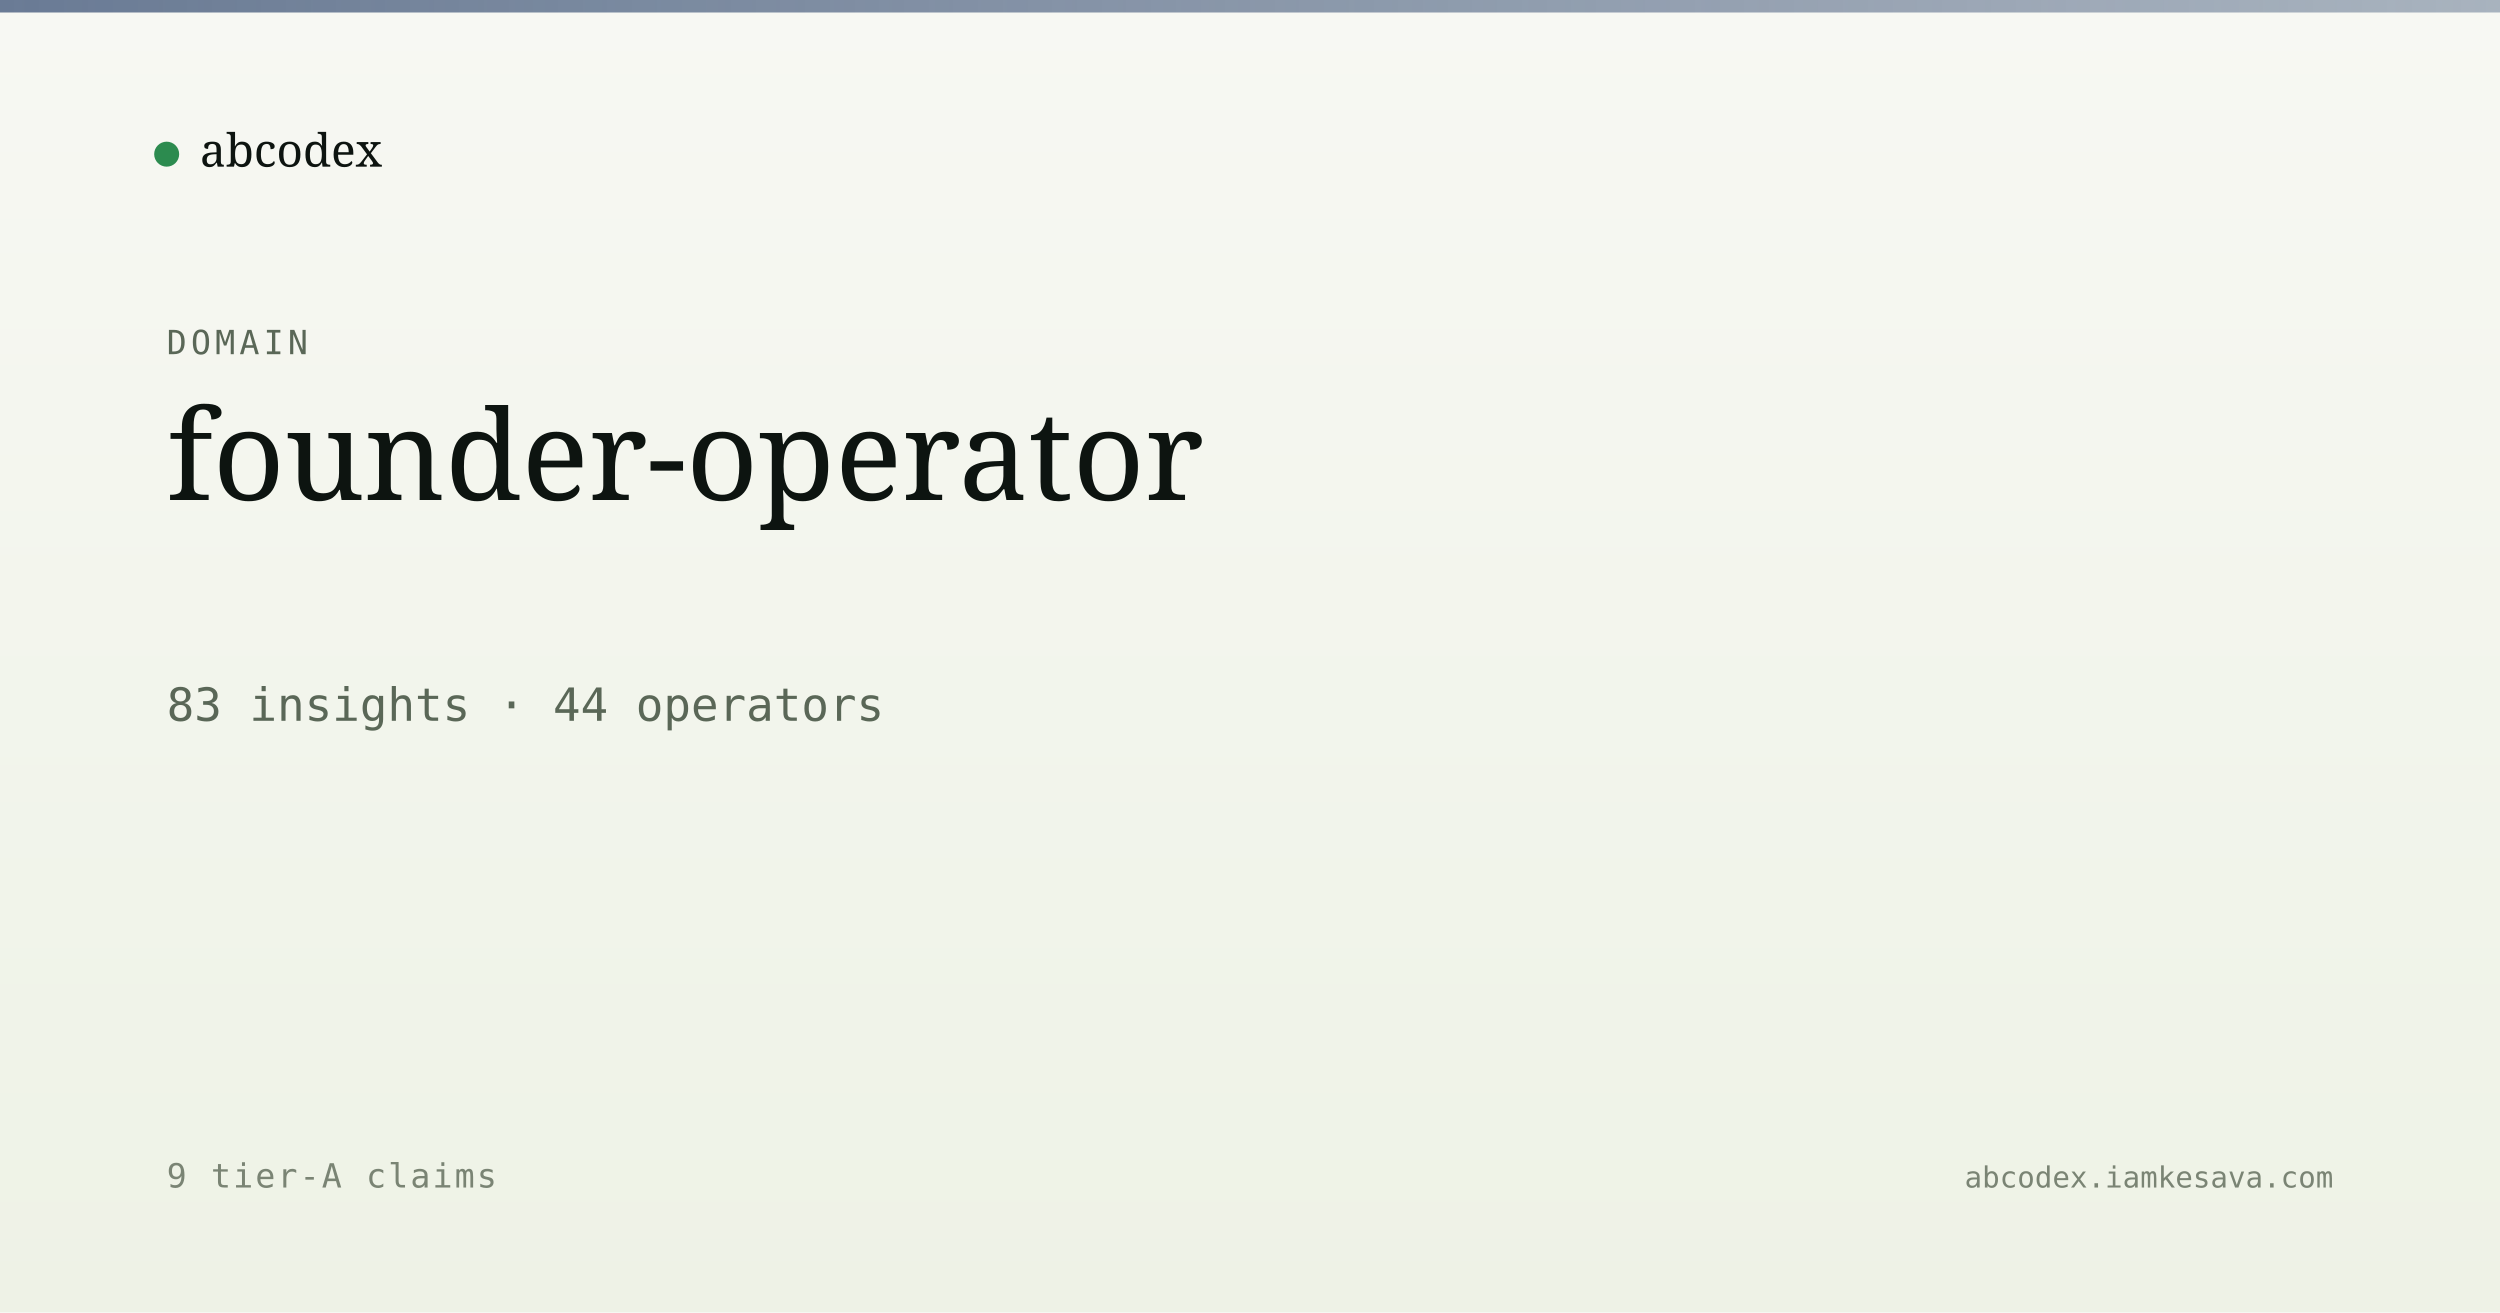
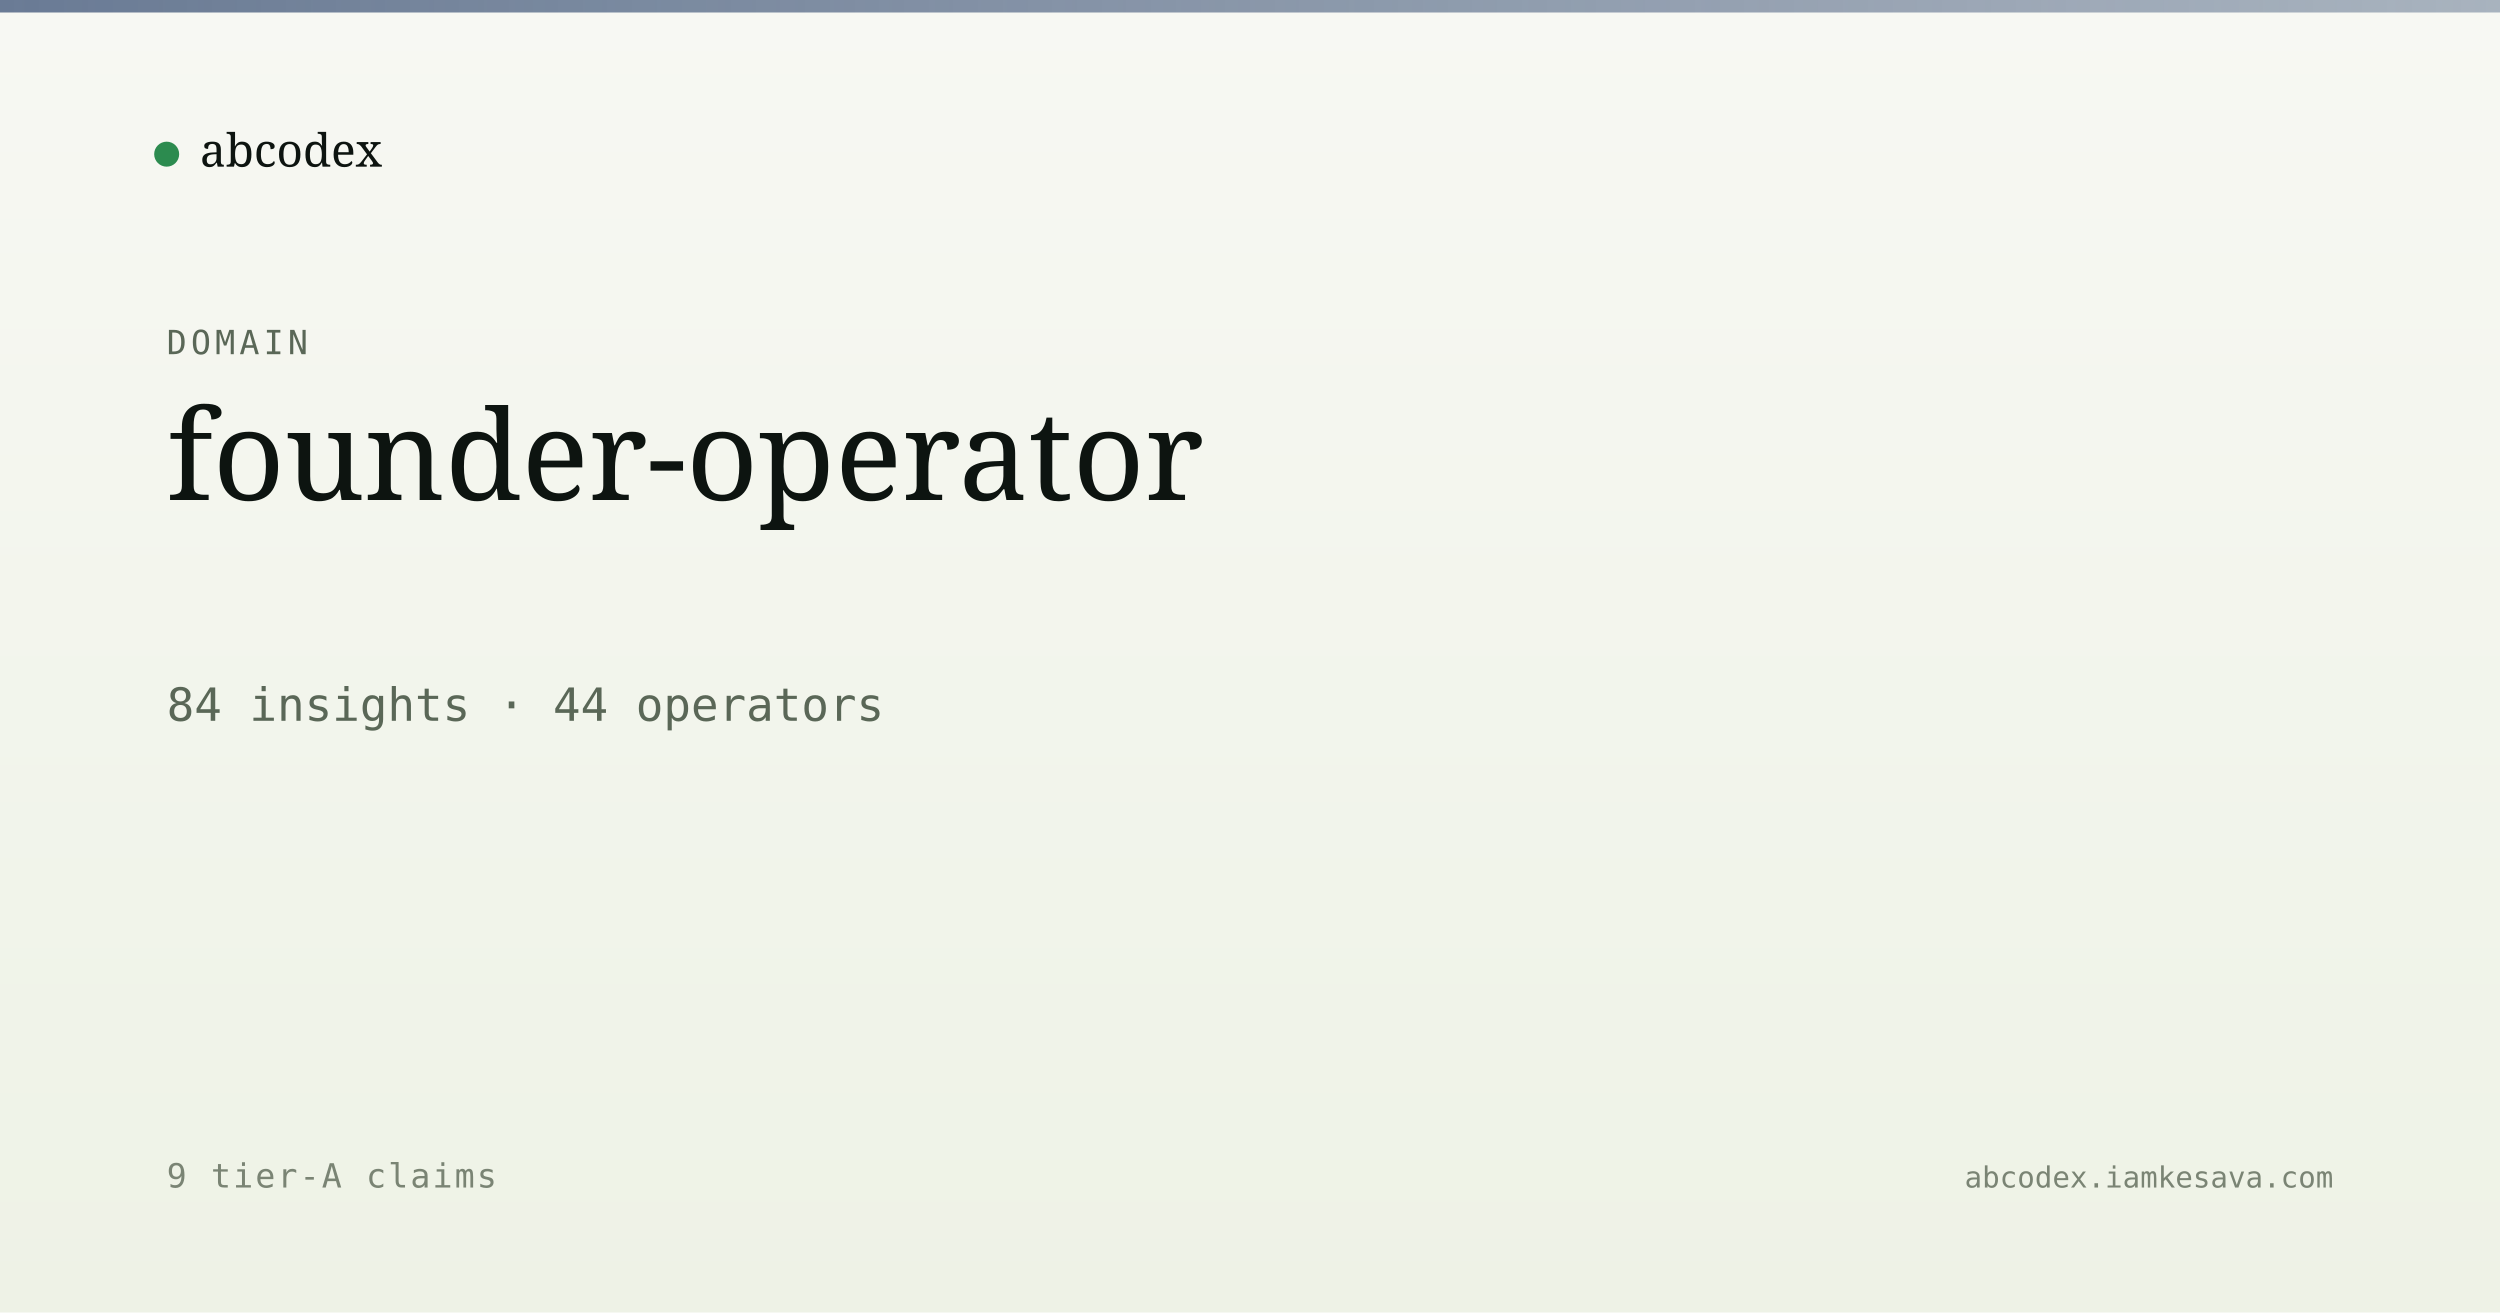
<svg xmlns="http://www.w3.org/2000/svg" viewBox="0 0 1200 630" width="1200" height="630">
  <defs>
    <linearGradient id="bg" x1="0" y1="0" x2="0" y2="1">
      <stop offset="0" stop-color="#f7f8f3" />
      <stop offset="1" stop-color="#eef2e6" />
    </linearGradient>
    <linearGradient id="band" x1="0" y1="0" x2="1" y2="0">
      <stop offset="0" stop-color="#5a6d8a" stop-opacity="0.9" />
      <stop offset="1" stop-color="#5a6d8a" stop-opacity="0.5" />
    </linearGradient>
  </defs>
  <rect width="1200" height="630" fill="url(#bg)" />
  <rect x="0" y="0" width="1200" height="6" fill="url(#band)" />
  <g transform="translate(80, 60)">
    <circle cx="0" cy="14" r="6" fill="#2c8b4f" />
    <text x="16" y="20" font-family="Newsreader, serif" font-size="22" fill="#0d1410">abcodex</text>
  </g>
  <text x="80" y="170" font-family="JetBrains Mono, monospace" font-size="16" fill="#5a6757" letter-spacing="2">DOMAIN</text>
  <text x="80" y="240" font-family="Newsreader, serif" font-size="60" font-weight="500" fill="#0d1410">founder-operator</text>
-   <text x="80" y="346" font-family="JetBrains Mono, monospace" font-size="22" fill="#5a6757">83 insights · 44 operators</text>
+   <text x="80" y="346" font-family="JetBrains Mono, monospace" font-size="22" fill="#5a6757">84 insights · 44 operators</text>
  <text x="80" y="570" font-family="JetBrains Mono, monospace" font-size="16" fill="#7a8474" letter-spacing="1">9 tier-A claims</text>
  <text x="1120" y="570" text-anchor="end" font-family="JetBrains Mono, monospace" font-size="14" fill="#7a8474">abcodex.iamkesava.com</text>
</svg>
